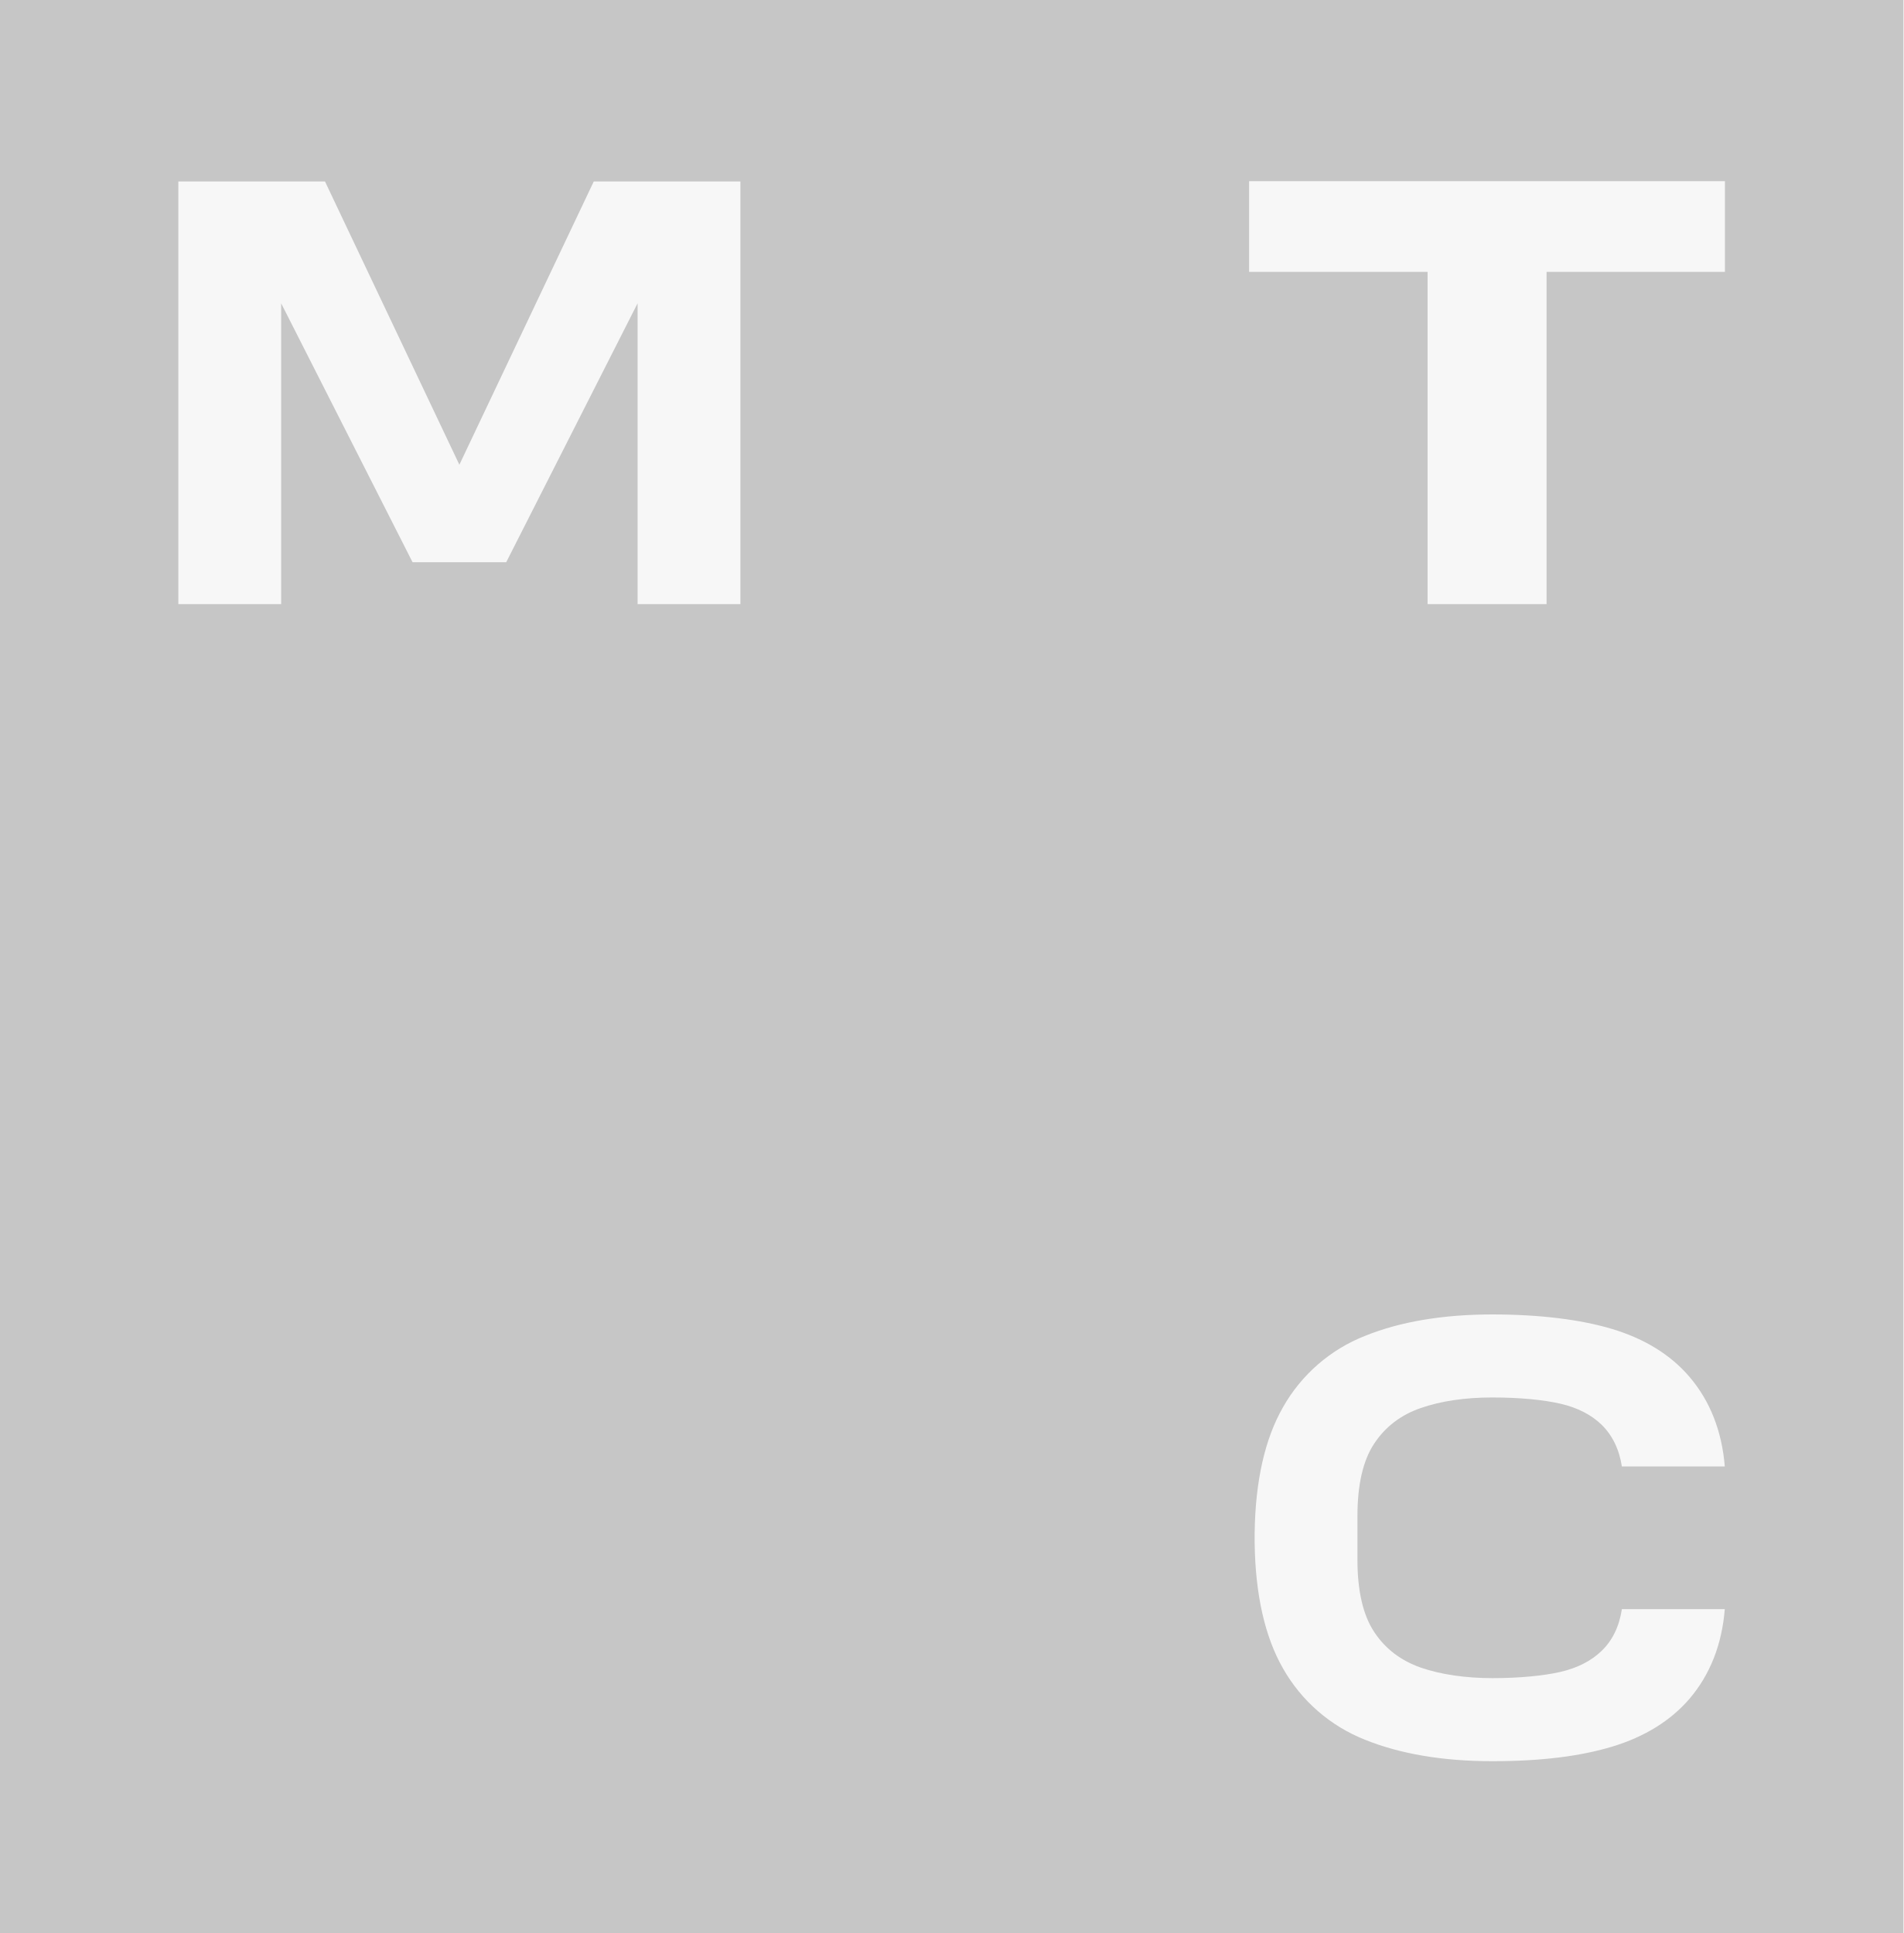
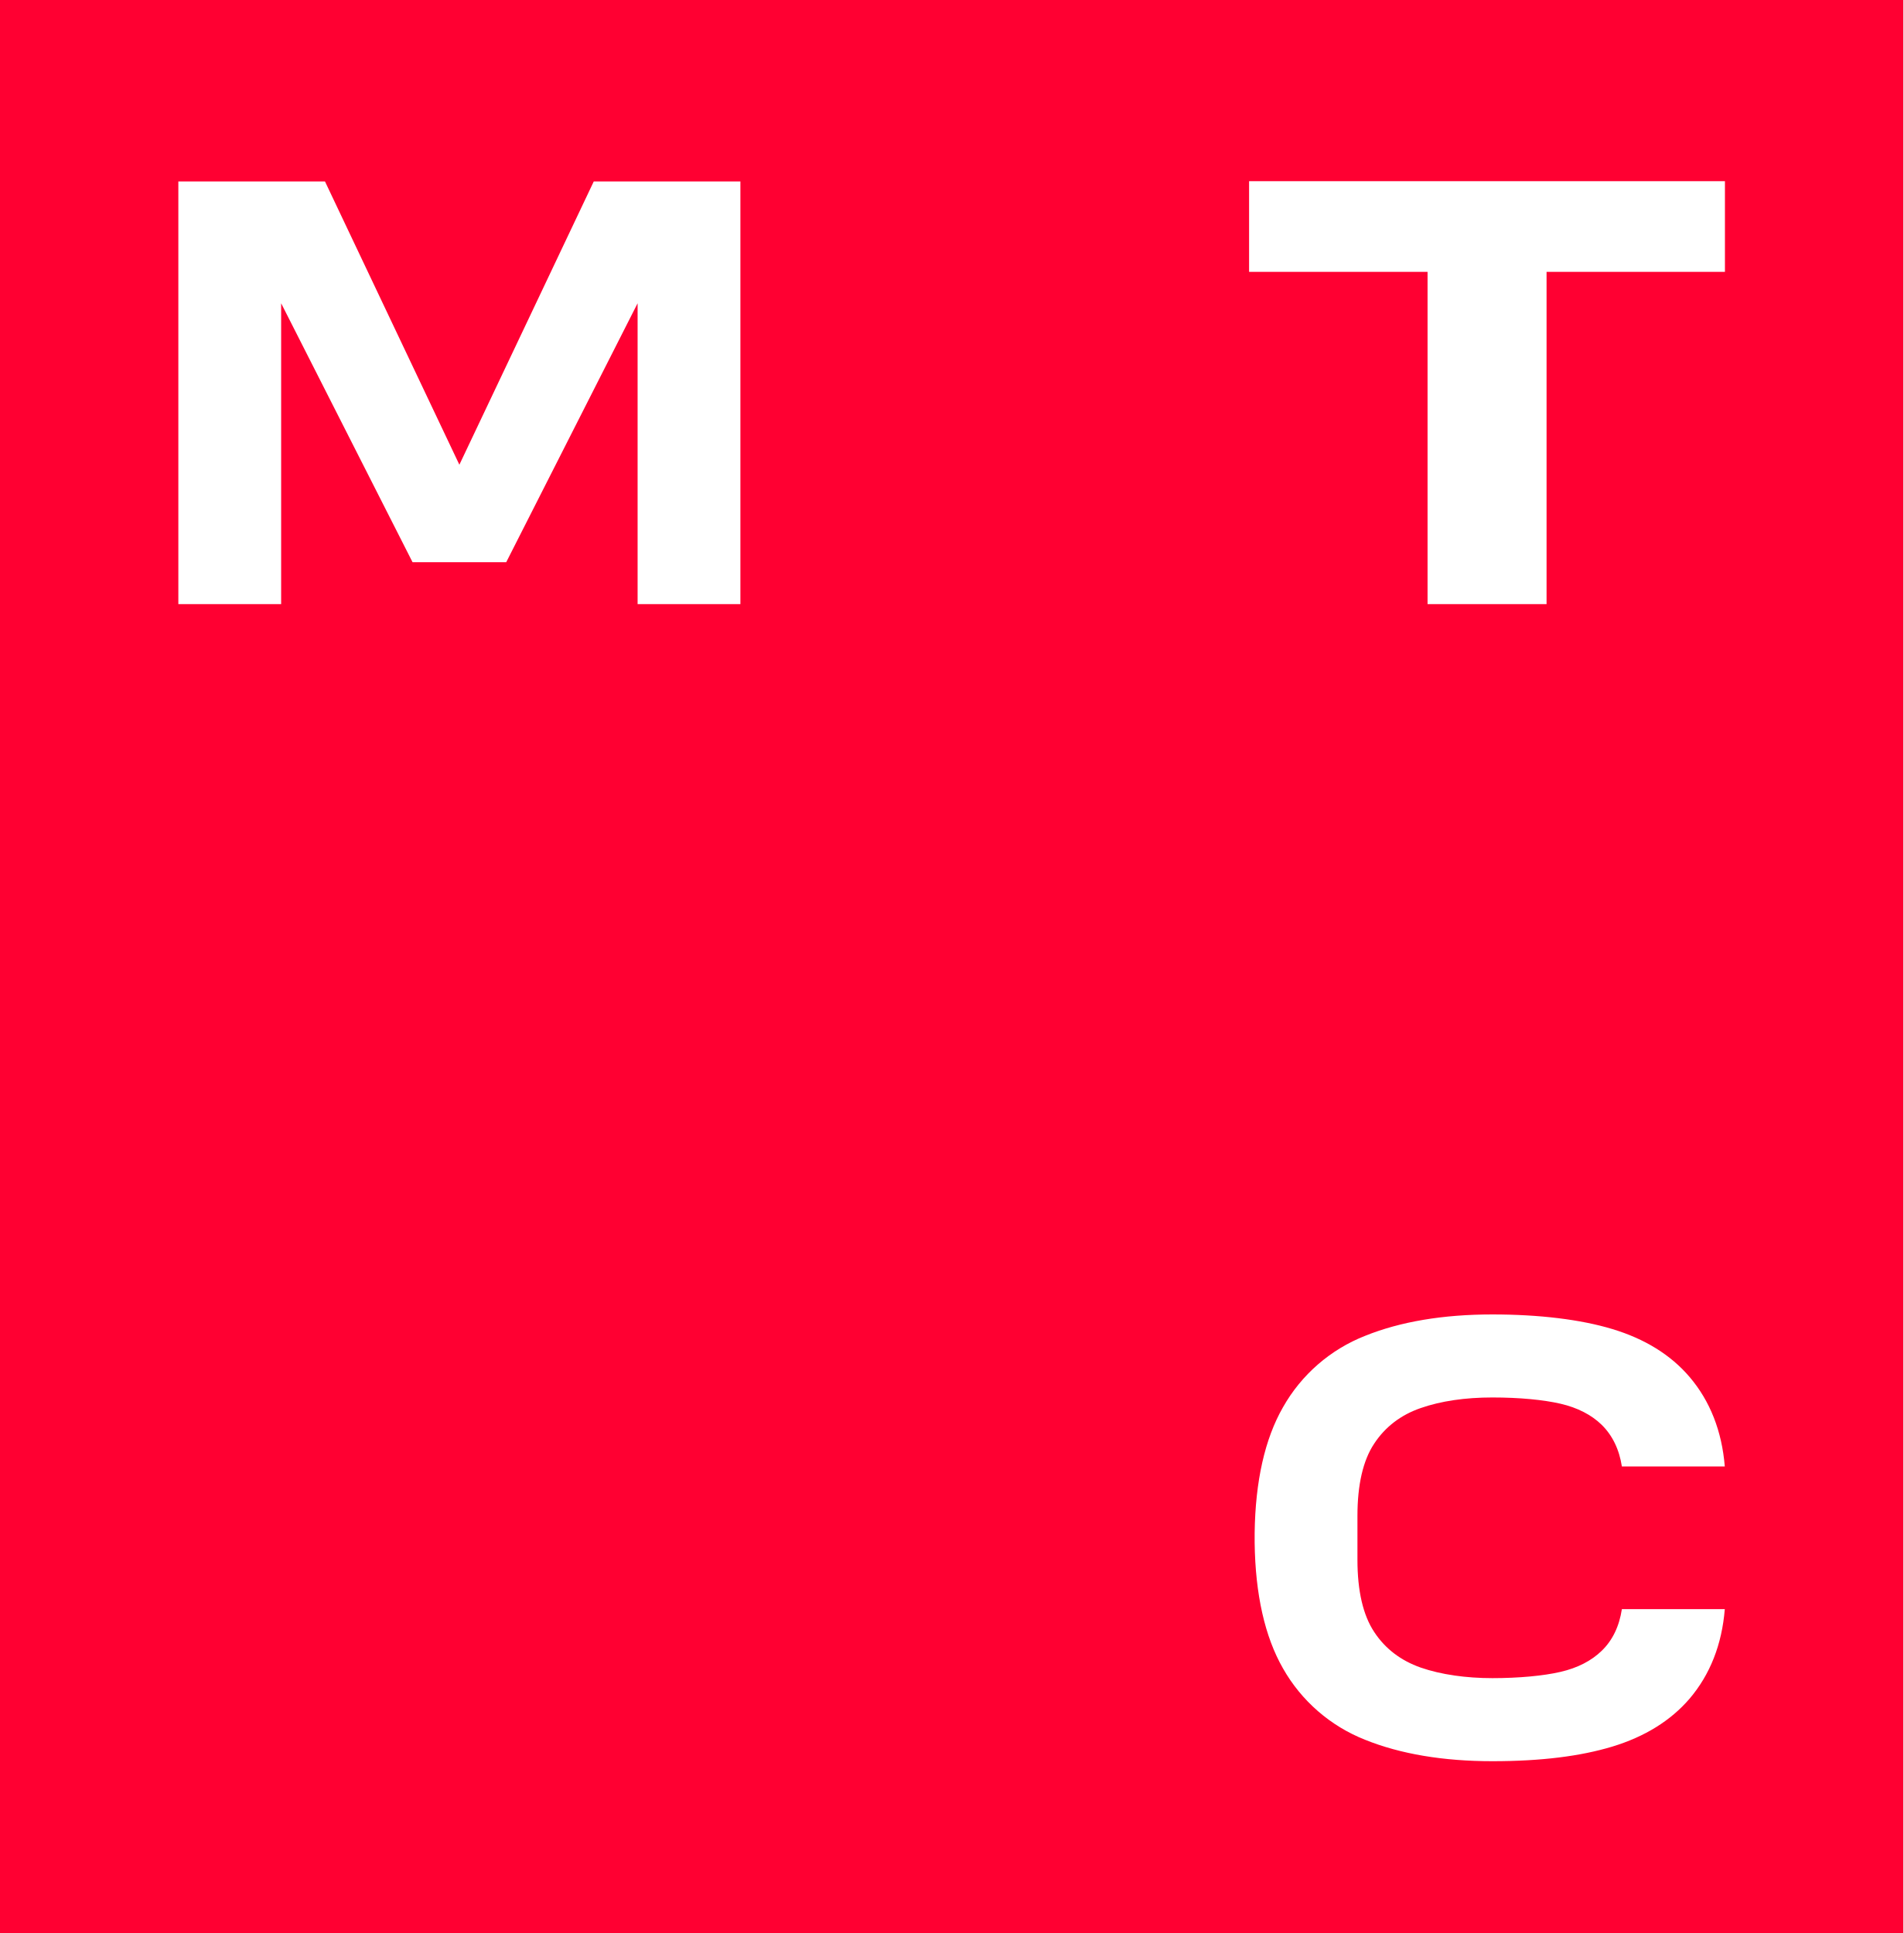
<svg xmlns="http://www.w3.org/2000/svg" width="64" height="65" fill="none">
-   <path d="M63.993 0H0v65h63.988V0h.005Z" fill="#C6C6C6" />
-   <path d="M41.994 6.092v3.049h6v11.173h4.001V9.141h5.997V6.092H41.994ZM19.962 6.102l-4.518 9.525-4.518-9.525h-4.93v14.213h3.456V10.198l4.418 8.707h3.149l4.417-8.707v10.117h3.456V6.102h-4.93ZM54.527 54.11c-.087.572-.312 1.048-.678 1.4-.343.335-.81.577-1.387.71-.572.133-1.405.21-2.289.21-.883 0-1.725-.118-2.412-.356-.664-.234-1.19-.632-1.56-1.195-.376-.568-.564-1.383-.564-2.43v-1.475c0-1.048.188-1.867.563-2.43.37-.563.897-.966 1.561-1.195.682-.238 1.497-.357 2.412-.357.916 0 1.717.078 2.29.21.576.133 1.043.376 1.386.71.362.357.59.829.678 1.4h3.46c-.096-1.185-.494-2.201-1.185-3.011-.632-.742-1.506-1.282-2.6-1.611-1.058-.32-2.454-.49-4.029-.49-1.657 0-3.094.242-4.275.718a5.466 5.466 0 0 0-2.765 2.404c-.608 1.061-.929 2.48-.952 4.224v.335c.023 1.74.344 3.158.952 4.22a5.487 5.487 0 0 0 2.765 2.403c1.181.476 2.618.719 4.275.719 1.657 0 2.967-.17 4.029-.49 1.089-.33 1.963-.87 2.6-1.611.69-.81 1.089-1.822 1.185-3.012h-3.46Z" fill="#F7F7F7" />
+   <path d="M63.993 0H0v65h63.988V0h.005Z" fill="#FF0032" />
+   <path d="M41.994 6.092v3.049h6v11.173h4.001V9.141h5.997V6.092H41.994ZM19.962 6.102l-4.518 9.525-4.518-9.525h-4.93v14.213h3.456V10.198l4.418 8.707h3.149l4.417-8.707v10.117h3.456V6.102h-4.93ZM54.527 54.11c-.087.572-.312 1.048-.678 1.4-.343.335-.81.577-1.387.71-.572.133-1.405.21-2.289.21-.883 0-1.725-.118-2.412-.356-.664-.234-1.19-.632-1.56-1.195-.376-.568-.564-1.383-.564-2.43v-1.475c0-1.048.188-1.867.563-2.43.37-.563.897-.966 1.561-1.195.682-.238 1.497-.357 2.412-.357.916 0 1.717.078 2.29.21.576.133 1.043.376 1.386.71.362.357.59.829.678 1.4h3.46c-.096-1.185-.494-2.201-1.185-3.011-.632-.742-1.506-1.282-2.6-1.611-1.058-.32-2.454-.49-4.029-.49-1.657 0-3.094.242-4.275.718a5.466 5.466 0 0 0-2.765 2.404c-.608 1.061-.929 2.48-.952 4.224v.335c.023 1.74.344 3.158.952 4.22a5.487 5.487 0 0 0 2.765 2.403c1.181.476 2.618.719 4.275.719 1.657 0 2.967-.17 4.029-.49 1.089-.33 1.963-.87 2.6-1.611.69-.81 1.089-1.822 1.185-3.012h-3.46Z" fill="#fff" />
</svg>
